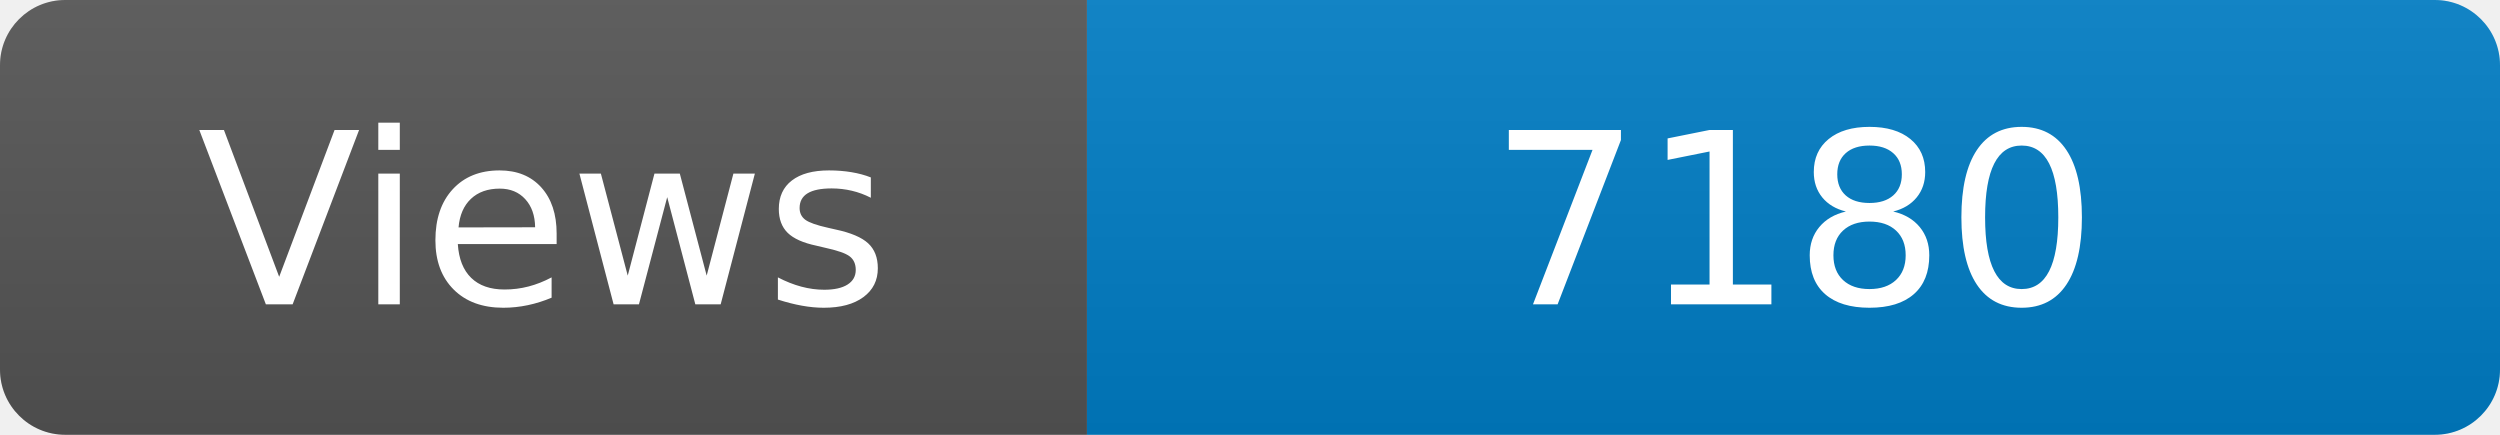
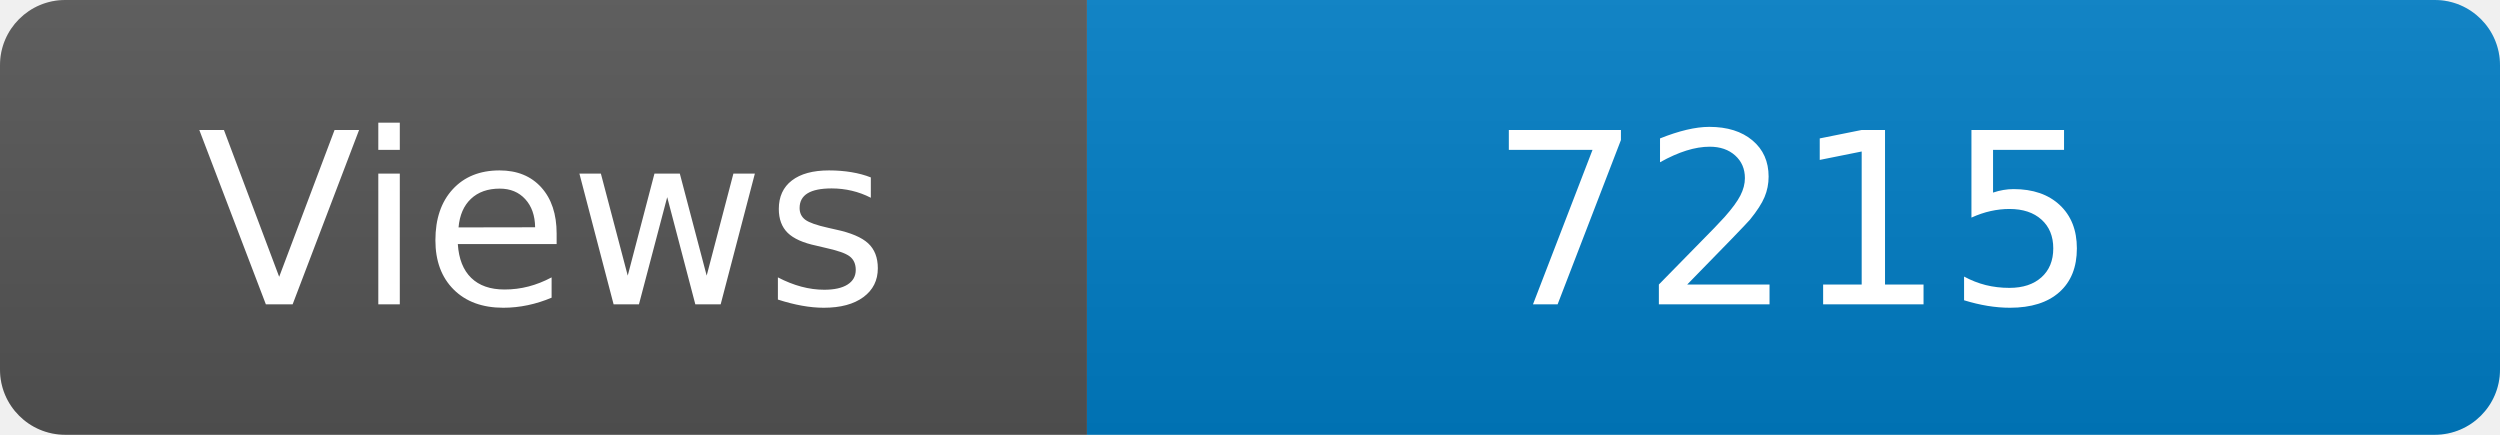
<svg xmlns="http://www.w3.org/2000/svg" width="115" height="20" role="img" aria-label="Maintained?: yes">
  <linearGradient id="s" x2="0" y2="100%">
    <stop offset="0" stop-color="#bbb" stop-opacity=".1" />
    <stop offset="1" stop-opacity=".1" />
  </linearGradient>
  <clipPath id="r">
    <rect width="115" height="20" rx="3" fill="#fff" />
  </clipPath>
  <g clip-path="url(#r)">
    <rect width="50" height="20" fill="#555" />
    <rect x="50" width="160" height="20" fill="#007ec6" />
    <rect width="115" height="20" fill="url(#s)" />
  </g>
  <g fill="#fff" text-anchor="middle" font-family="Verdana,Geneva,DejaVu Sans,sans-serif" font-size="110">
    <text x="250" y="140" transform="scale(.1)" fill="#fff">Views</text>
-     <text x="825" y="140" transform="scale(.1)" fill="#fff">7180</text>
+     <text x="825" y="140" transform="scale(.1)" fill="#fff">7215</text>
  </g>
</svg>
